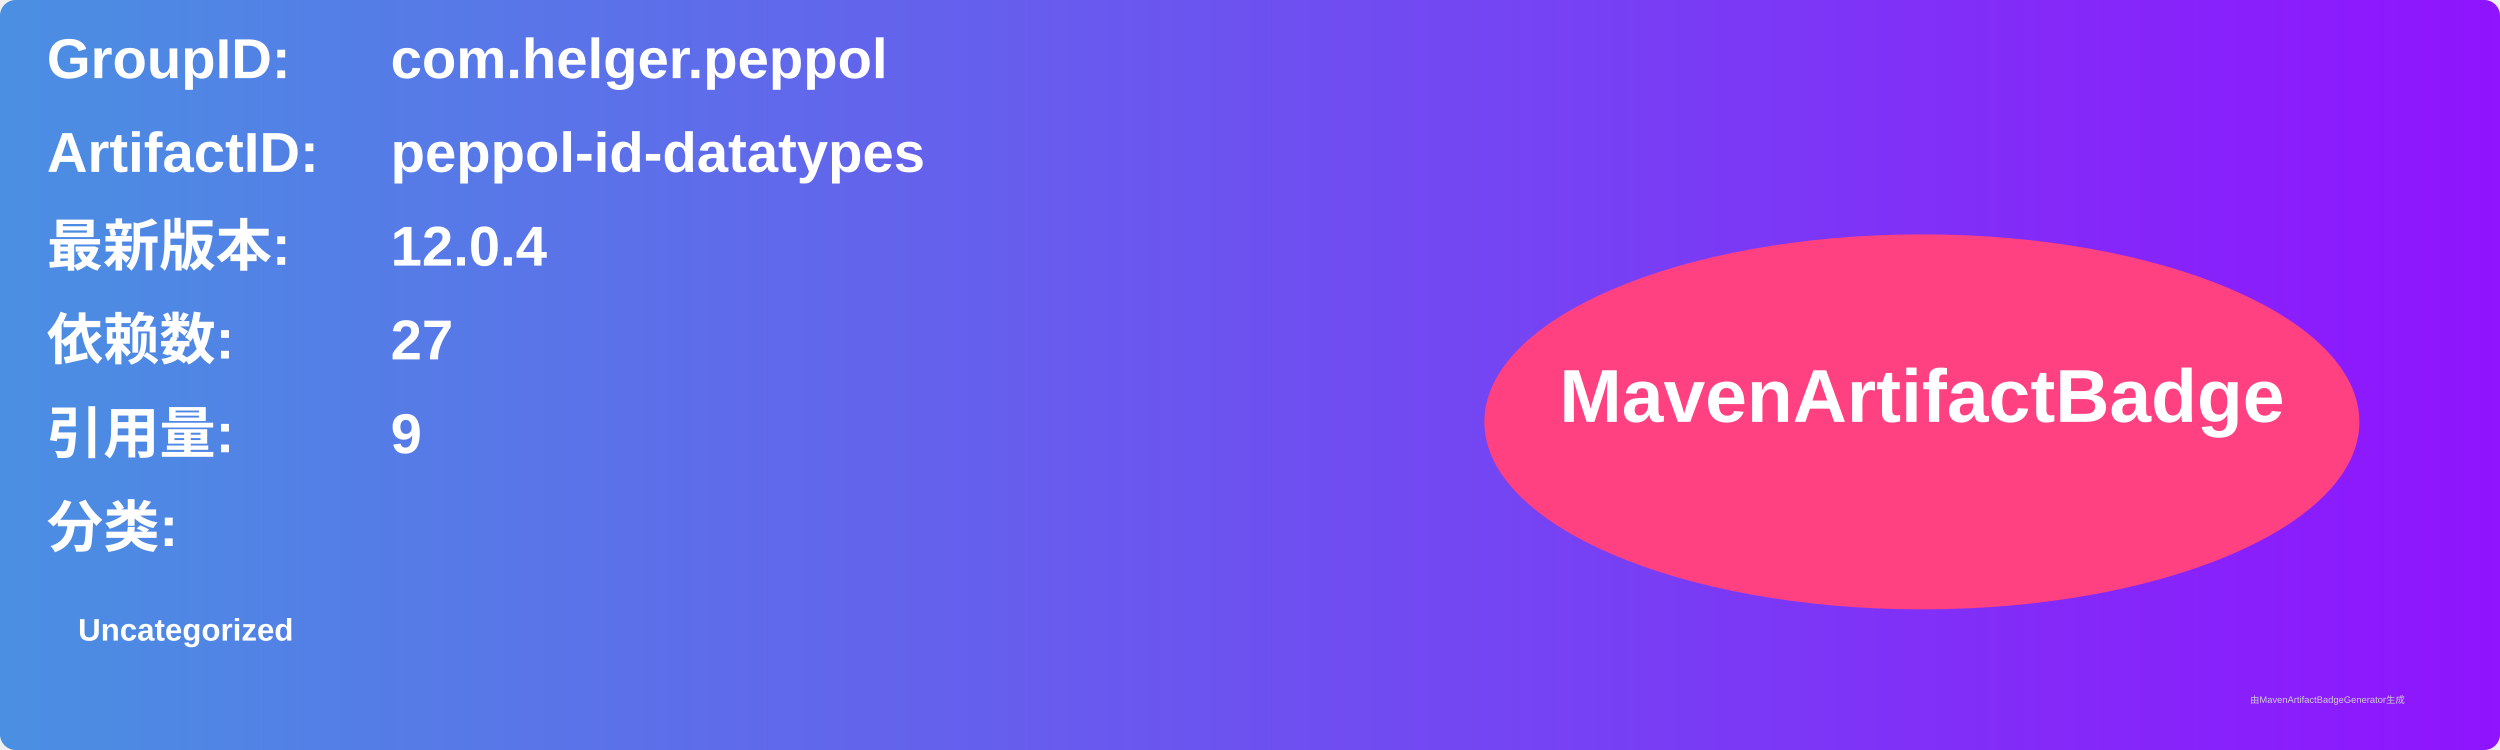
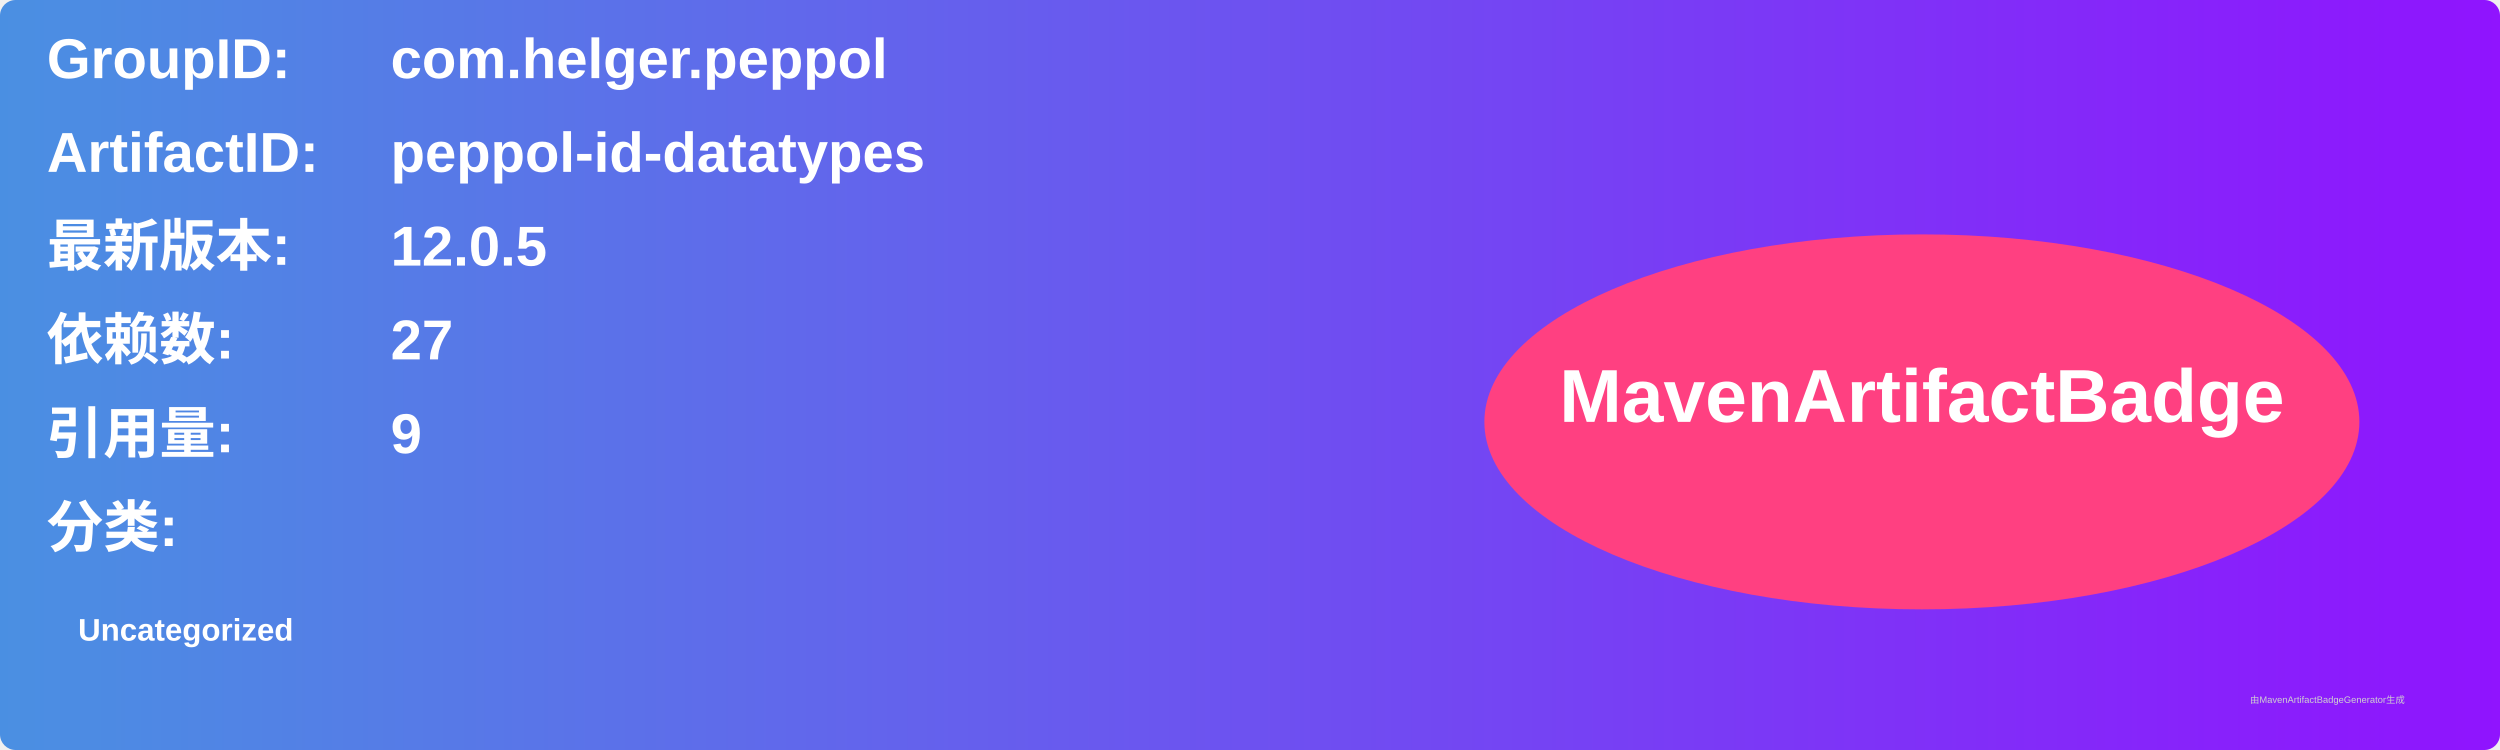
<svg xmlns="http://www.w3.org/2000/svg" width="800" height="240" viewBox="0 0 800 240">
  <linearGradient id="grad" x1="0%" y1="0%" x2="100%" y2="0%">
    <stop offset="0%" stop-color="#4a90e2" />
    <stop offset="100%" stop-color="#9013fe" />
  </linearGradient>
  <rect width="100%" height="100%" rx="5" ry="5" fill="url(#grad)" />
  <g transform="translate(15, 15)">
    <text x="0" y="10" font-family="Arial" font-size="18" fill="white" font-weight="bold" width="260">GroupID:</text>
    <text x="110" y="10" font-family="Arial" font-size="18" fill="white" font-weight="bold" width="460">com.helger.peppol</text>
    <text x="0" y="40" font-family="Arial" font-size="18" fill="white" font-weight="bold" width="260">ArtifactID:</text>
    <text x="110" y="40" font-family="Arial" font-size="18" fill="white" font-weight="bold" width="460">peppol-id-datatypes</text>
    <text x="0" y="70" font-family="Arial" font-size="18" fill="white" font-weight="bold">最新版本:</text>
    <text x="110" y="70" font-family="Arial" font-size="18" fill="white" font-weight="bold">
-       <tspan font-weight="bold">12.0.4</tspan>
+       <tspan font-weight="bold">12.0.5</tspan>
    </text>
    <text x="0" y="100" font-family="Arial" font-size="18" fill="white" font-weight="bold">依赖数: </text>
    <text x="110" y="100" font-family="Arial" font-size="18" fill="white">
      <tspan font-weight="bold">27</tspan>
    </text>
    <text x="0" y="130" font-family="Arial" font-size="18" fill="white" font-weight="bold">引用量: </text>
    <text x="110" y="130" font-family="Arial" font-size="18" fill="white">
      <tspan font-weight="bold">9</tspan>
    </text>
    <text x="0" y="160" font-family="Arial" font-size="18" fill="white" font-weight="bold">分类:</text>
    <text x="10" y="190" font-family="Arial" font-size="10" fill="white">
      <tspan font-weight="bold">Uncategorized</tspan>
    </text>
    <ellipse cx="600" cy="120" rx="140" ry="60" fill="#ff4081" />
    <text x="600" y="120" text-anchor="middle" font-family="Arial" font-size="24" fill="white" font-weight="bold">MavenArtifactBadge</text>
  </g>
  <text x="720" y="225" font-family="Arial" font-size="3" fill="#d0d0d0">由MavenArtifactBadgeGenerator生成</text>
</svg>
